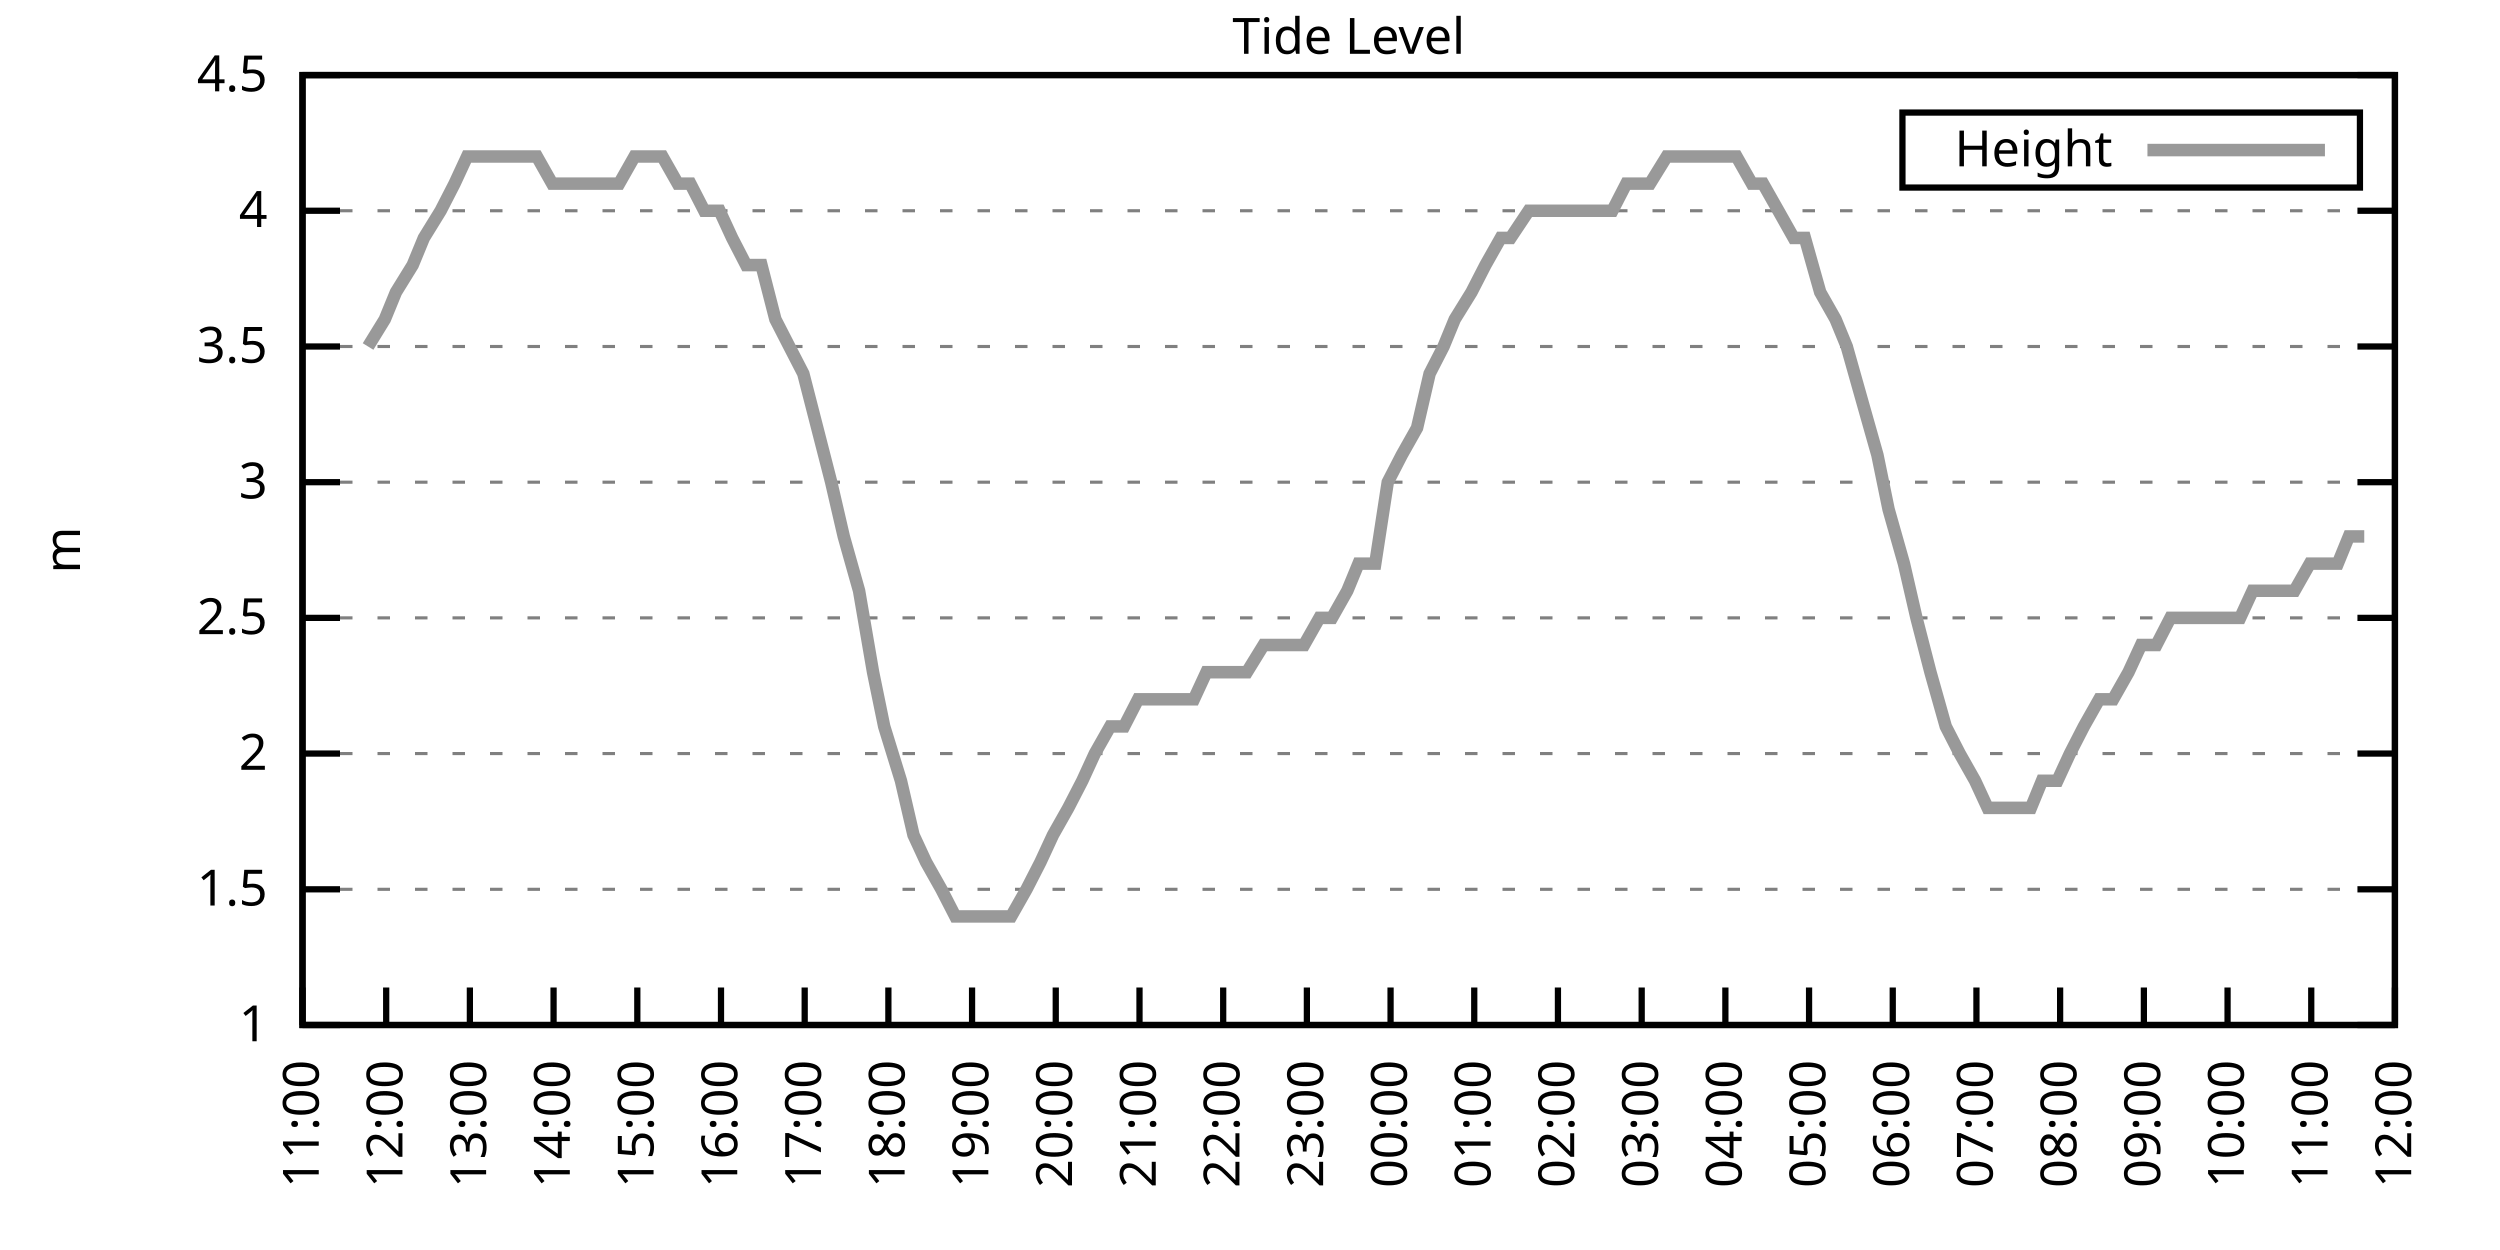
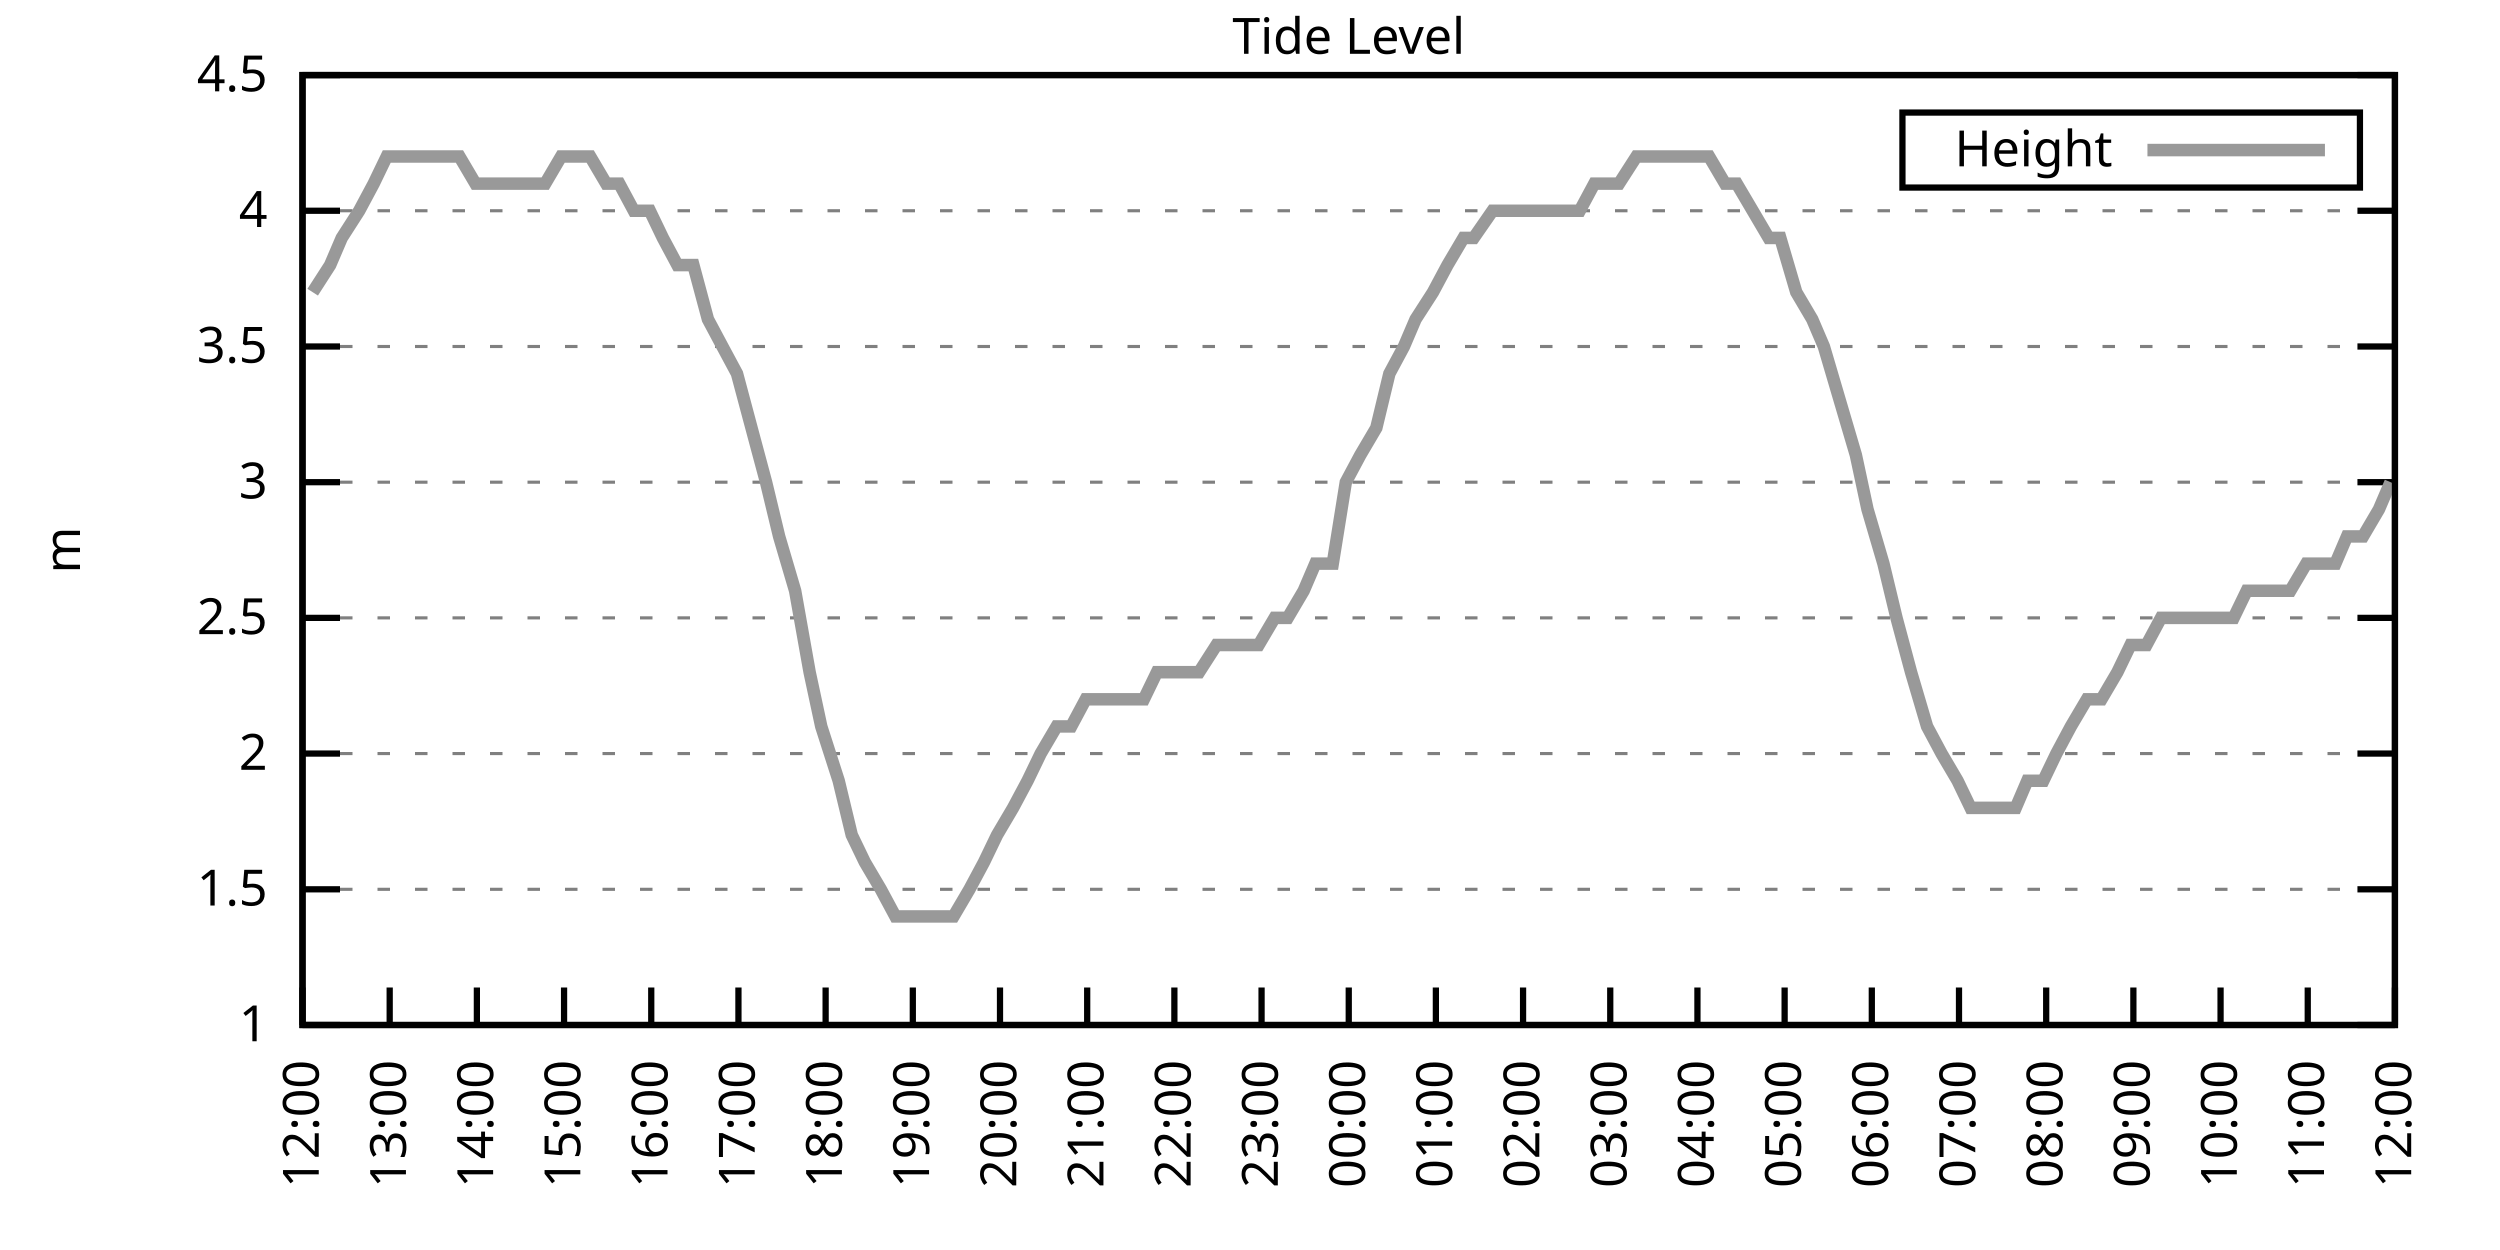
<svg xmlns="http://www.w3.org/2000/svg" xmlns:xlink="http://www.w3.org/1999/xlink" width="400" height="200" viewBox="0 0 400 200">
  <g id="gnuplot_canvas">
    <rect x="0" y="0" width="400" height="200" fill="none" />
    <defs>
      <circle id="gpDot" r="0.5" stroke-width="0.5" stroke="currentColor" />
      <path id="gpPt0" stroke-width="0.333" stroke="currentColor" d="M-1,0 h2 M0,-1 v2" />
      <path id="gpPt1" stroke-width="0.333" stroke="currentColor" d="M-1,-1 L1,1 M1,-1 L-1,1" />
      <path id="gpPt2" stroke-width="0.333" stroke="currentColor" d="M-1,0 L1,0 M0,-1 L0,1 M-1,-1 L1,1 M-1,1 L1,-1" />
      <rect id="gpPt3" stroke-width="0.333" stroke="currentColor" x="-1" y="-1" width="2" height="2" />
      <rect id="gpPt4" stroke-width="0.333" stroke="currentColor" fill="currentColor" x="-1" y="-1" width="2" height="2" />
      <circle id="gpPt5" stroke-width="0.333" stroke="currentColor" cx="0" cy="0" r="1" />
      <use xlink:href="#gpPt5" id="gpPt6" fill="currentColor" stroke="none" />
      <path id="gpPt7" stroke-width="0.333" stroke="currentColor" d="M0,-1.33 L-1.33,0.67 L1.33,0.67 z" />
      <use xlink:href="#gpPt7" id="gpPt8" fill="currentColor" stroke="none" />
      <use xlink:href="#gpPt7" id="gpPt9" stroke="currentColor" transform="rotate(180)" />
      <use xlink:href="#gpPt9" id="gpPt10" fill="currentColor" stroke="none" />
      <use xlink:href="#gpPt3" id="gpPt11" stroke="currentColor" transform="rotate(45)" />
      <use xlink:href="#gpPt11" id="gpPt12" fill="currentColor" stroke="none" />
      <path id="gpPt13" stroke-width="0.333" stroke="currentColor" d="M0,1.330 L1.265,0.411 L0.782,-1.067 L-0.782,-1.076 L-1.265,0.411 z" />
      <use xlink:href="#gpPt13" id="gpPt14" fill="currentColor" stroke="none" />
      <filter id="textbox" filterUnits="objectBoundingBox" x="0" y="0" height="1" width="1">
        <feFlood flood-color="white" flood-opacity="1" result="bgnd" />
        <feComposite in="SourceGraphic" in2="bgnd" operator="atop" />
      </filter>
      <filter id="greybox" filterUnits="objectBoundingBox" x="0" y="0" height="1" width="1">
        <feFlood flood-color="lightgrey" flood-opacity="1" result="grey" />
        <feComposite in="SourceGraphic" in2="grey" operator="atop" />
      </filter>
    </defs>
    <g fill="none" color="white" stroke="currentColor" stroke-width="1.00" stroke-linecap="butt" stroke-linejoin="miter">
</g>
    <g fill="none" color="black" stroke="currentColor" stroke-width="1.00" stroke-linecap="butt" stroke-linejoin="miter">
      <g stroke="none" shape-rendering="crispEdges">
        <polygon fill="rgb(255, 255, 255)" points="48.40,164.00 383.18,164.00 383.18,12.02 48.40,12.02 " />
      </g>
    </g>
    <g fill="none" color="black" stroke="currentColor" stroke-width="1.00" stroke-linecap="butt" stroke-linejoin="miter">
</g>
    <g fill="none" color="black" stroke="black" stroke-width="0.50" stroke-linecap="butt" stroke-linejoin="miter">
</g>
    <g fill="none" color="gray" stroke="currentColor" stroke-width="0.50" stroke-linecap="butt" stroke-linejoin="miter">
      <path stroke="gray" stroke-dasharray="2,4" class="gridline" d="M48.40,164.00 L383.19,164.00  " />
    </g>
    <g fill="none" color="gray" stroke="gray" stroke-width="1.00" stroke-linecap="butt" stroke-linejoin="miter">
</g>
    <g fill="none" color="black" stroke="currentColor" stroke-width="1.00" stroke-linecap="butt" stroke-linejoin="miter">
      <path stroke="black" d="M48.40,164.00 L54.40,164.00 M383.19,164.00 L377.19,164.00  " />
      <g transform="translate(42.80,166.60)" stroke="none" fill="black" font-family="Sans" font-size="8.00" text-anchor="end">
        <text>
          <tspan font-family="Sans"> 1</tspan>
        </text>
      </g>
    </g>
    <g fill="none" color="black" stroke="currentColor" stroke-width="1.00" stroke-linecap="butt" stroke-linejoin="miter">
</g>
    <g fill="none" color="black" stroke="black" stroke-width="0.50" stroke-linecap="butt" stroke-linejoin="miter">
</g>
    <g fill="none" color="gray" stroke="currentColor" stroke-width="0.50" stroke-linecap="butt" stroke-linejoin="miter">
      <path stroke="gray" stroke-dasharray="2,4" class="gridline" d="M48.40,142.29 L383.19,142.29  " />
    </g>
    <g fill="none" color="gray" stroke="gray" stroke-width="1.00" stroke-linecap="butt" stroke-linejoin="miter">
</g>
    <g fill="none" color="black" stroke="currentColor" stroke-width="1.00" stroke-linecap="butt" stroke-linejoin="miter">
      <path stroke="black" d="M48.40,142.29 L54.40,142.29 M383.19,142.29 L377.19,142.29  " />
      <g transform="translate(42.80,144.89)" stroke="none" fill="black" font-family="Sans" font-size="8.00" text-anchor="end">
        <text>
          <tspan font-family="Sans"> 1.5</tspan>
        </text>
      </g>
    </g>
    <g fill="none" color="black" stroke="currentColor" stroke-width="1.00" stroke-linecap="butt" stroke-linejoin="miter">
</g>
    <g fill="none" color="black" stroke="black" stroke-width="0.50" stroke-linecap="butt" stroke-linejoin="miter">
</g>
    <g fill="none" color="gray" stroke="currentColor" stroke-width="0.50" stroke-linecap="butt" stroke-linejoin="miter">
      <path stroke="gray" stroke-dasharray="2,4" class="gridline" d="M48.40,120.57 L383.19,120.57  " />
    </g>
    <g fill="none" color="gray" stroke="gray" stroke-width="1.00" stroke-linecap="butt" stroke-linejoin="miter">
</g>
    <g fill="none" color="black" stroke="currentColor" stroke-width="1.00" stroke-linecap="butt" stroke-linejoin="miter">
      <path stroke="black" d="M48.40,120.57 L54.40,120.57 M383.19,120.57 L377.19,120.57  " />
      <g transform="translate(42.80,123.17)" stroke="none" fill="black" font-family="Sans" font-size="8.00" text-anchor="end">
        <text>
          <tspan font-family="Sans"> 2</tspan>
        </text>
      </g>
    </g>
    <g fill="none" color="black" stroke="currentColor" stroke-width="1.00" stroke-linecap="butt" stroke-linejoin="miter">
</g>
    <g fill="none" color="black" stroke="black" stroke-width="0.50" stroke-linecap="butt" stroke-linejoin="miter">
</g>
    <g fill="none" color="gray" stroke="currentColor" stroke-width="0.50" stroke-linecap="butt" stroke-linejoin="miter">
      <path stroke="gray" stroke-dasharray="2,4" class="gridline" d="M48.40,98.86 L383.19,98.86  " />
    </g>
    <g fill="none" color="gray" stroke="gray" stroke-width="1.00" stroke-linecap="butt" stroke-linejoin="miter">
</g>
    <g fill="none" color="black" stroke="currentColor" stroke-width="1.00" stroke-linecap="butt" stroke-linejoin="miter">
      <path stroke="black" d="M48.40,98.86 L54.40,98.86 M383.19,98.86 L377.19,98.86  " />
      <g transform="translate(42.80,101.46)" stroke="none" fill="black" font-family="Sans" font-size="8.00" text-anchor="end">
        <text>
          <tspan font-family="Sans"> 2.5</tspan>
        </text>
      </g>
    </g>
    <g fill="none" color="black" stroke="currentColor" stroke-width="1.00" stroke-linecap="butt" stroke-linejoin="miter">
</g>
    <g fill="none" color="black" stroke="black" stroke-width="0.50" stroke-linecap="butt" stroke-linejoin="miter">
</g>
    <g fill="none" color="gray" stroke="currentColor" stroke-width="0.50" stroke-linecap="butt" stroke-linejoin="miter">
      <path stroke="gray" stroke-dasharray="2,4" class="gridline" d="M48.40,77.15 L383.19,77.15  " />
    </g>
    <g fill="none" color="gray" stroke="gray" stroke-width="1.00" stroke-linecap="butt" stroke-linejoin="miter">
</g>
    <g fill="none" color="black" stroke="currentColor" stroke-width="1.00" stroke-linecap="butt" stroke-linejoin="miter">
      <path stroke="black" d="M48.40,77.15 L54.40,77.15 M383.19,77.15 L377.19,77.15  " />
      <g transform="translate(42.80,79.75)" stroke="none" fill="black" font-family="Sans" font-size="8.00" text-anchor="end">
        <text>
          <tspan font-family="Sans"> 3</tspan>
        </text>
      </g>
    </g>
    <g fill="none" color="black" stroke="currentColor" stroke-width="1.00" stroke-linecap="butt" stroke-linejoin="miter">
</g>
    <g fill="none" color="black" stroke="black" stroke-width="0.50" stroke-linecap="butt" stroke-linejoin="miter">
</g>
    <g fill="none" color="gray" stroke="currentColor" stroke-width="0.50" stroke-linecap="butt" stroke-linejoin="miter">
      <path stroke="gray" stroke-dasharray="2,4" class="gridline" d="M48.40,55.44 L383.19,55.44  " />
    </g>
    <g fill="none" color="gray" stroke="gray" stroke-width="1.00" stroke-linecap="butt" stroke-linejoin="miter">
</g>
    <g fill="none" color="black" stroke="currentColor" stroke-width="1.00" stroke-linecap="butt" stroke-linejoin="miter">
      <path stroke="black" d="M48.40,55.44 L54.40,55.44 M383.19,55.44 L377.19,55.44  " />
      <g transform="translate(42.80,58.04)" stroke="none" fill="black" font-family="Sans" font-size="8.00" text-anchor="end">
        <text>
          <tspan font-family="Sans"> 3.5</tspan>
        </text>
      </g>
    </g>
    <g fill="none" color="black" stroke="currentColor" stroke-width="1.00" stroke-linecap="butt" stroke-linejoin="miter">
</g>
    <g fill="none" color="black" stroke="black" stroke-width="0.50" stroke-linecap="butt" stroke-linejoin="miter">
</g>
    <g fill="none" color="gray" stroke="currentColor" stroke-width="0.50" stroke-linecap="butt" stroke-linejoin="miter">
      <path stroke="gray" stroke-dasharray="2,4" class="gridline" d="M48.40,33.72 L383.19,33.72  " />
    </g>
    <g fill="none" color="gray" stroke="gray" stroke-width="1.00" stroke-linecap="butt" stroke-linejoin="miter">
</g>
    <g fill="none" color="black" stroke="currentColor" stroke-width="1.00" stroke-linecap="butt" stroke-linejoin="miter">
      <path stroke="black" d="M48.40,33.72 L54.40,33.72 M383.19,33.72 L377.19,33.72  " />
      <g transform="translate(42.80,36.32)" stroke="none" fill="black" font-family="Sans" font-size="8.00" text-anchor="end">
        <text>
          <tspan font-family="Sans"> 4</tspan>
        </text>
      </g>
    </g>
    <g fill="none" color="black" stroke="currentColor" stroke-width="1.00" stroke-linecap="butt" stroke-linejoin="miter">
</g>
    <g fill="none" color="black" stroke="black" stroke-width="0.50" stroke-linecap="butt" stroke-linejoin="miter">
</g>
    <g fill="none" color="gray" stroke="currentColor" stroke-width="0.50" stroke-linecap="butt" stroke-linejoin="miter">
      <path stroke="gray" stroke-dasharray="2,4" class="gridline" d="M48.40,12.01 L383.19,12.01  " />
    </g>
    <g fill="none" color="gray" stroke="gray" stroke-width="1.00" stroke-linecap="butt" stroke-linejoin="miter">
</g>
    <g fill="none" color="black" stroke="currentColor" stroke-width="1.00" stroke-linecap="butt" stroke-linejoin="miter">
      <path stroke="black" d="M48.40,12.01 L54.40,12.01 M383.19,12.01 L377.19,12.01  " />
      <g transform="translate(42.80,14.61)" stroke="none" fill="black" font-family="Sans" font-size="8.00" text-anchor="end">
        <text>
          <tspan font-family="Sans"> 4.5</tspan>
        </text>
      </g>
    </g>
    <g fill="none" color="black" stroke="currentColor" stroke-width="1.00" stroke-linecap="butt" stroke-linejoin="miter">
      <path stroke="black" d="M48.40,164.00 L48.40,158.00  " />
      <g transform="translate(51.00,169.60) rotate(270.00)" stroke="none" fill="black" font-family="Sans" font-size="8.00" text-anchor="end">
        <text>
-           <tspan font-family="Sans">11:00</tspan>
-         </text>
-       </g>
-     </g>
-     <g fill="none" color="black" stroke="currentColor" stroke-width="1.00" stroke-linecap="butt" stroke-linejoin="miter">
-       <path stroke="black" d="M61.79,164.00 L61.79,158.00  " />
-       <g transform="translate(64.39,169.60) rotate(270.00)" stroke="none" fill="black" font-family="Sans" font-size="8.00" text-anchor="end">
-         <text>
          <tspan font-family="Sans">12:00</tspan>
        </text>
      </g>
    </g>
    <g fill="none" color="black" stroke="currentColor" stroke-width="1.00" stroke-linecap="butt" stroke-linejoin="miter">
-       <path stroke="black" d="M75.18,164.00 L75.18,158.00  " />
-       <g transform="translate(77.78,169.60) rotate(270.00)" stroke="none" fill="black" font-family="Sans" font-size="8.00" text-anchor="end">
+       <path stroke="black" d="M62.35,164.00 L62.35,158.00  " />
+       <g transform="translate(64.95,169.60) rotate(270.00)" stroke="none" fill="black" font-family="Sans" font-size="8.00" text-anchor="end">
        <text>
          <tspan font-family="Sans">13:00</tspan>
        </text>
      </g>
    </g>
    <g fill="none" color="black" stroke="currentColor" stroke-width="1.00" stroke-linecap="butt" stroke-linejoin="miter">
-       <path stroke="black" d="M88.57,164.00 L88.57,158.00  " />
-       <g transform="translate(91.17,169.60) rotate(270.00)" stroke="none" fill="black" font-family="Sans" font-size="8.00" text-anchor="end">
+       <path stroke="black" d="M76.30,164.00 L76.30,158.00  " />
+       <g transform="translate(78.90,169.60) rotate(270.00)" stroke="none" fill="black" font-family="Sans" font-size="8.00" text-anchor="end">
        <text>
          <tspan font-family="Sans">14:00</tspan>
        </text>
      </g>
    </g>
    <g fill="none" color="black" stroke="currentColor" stroke-width="1.00" stroke-linecap="butt" stroke-linejoin="miter">
-       <path stroke="black" d="M101.97,164.00 L101.97,158.00  " />
-       <g transform="translate(104.57,169.60) rotate(270.00)" stroke="none" fill="black" font-family="Sans" font-size="8.00" text-anchor="end">
+       <path stroke="black" d="M90.25,164.00 L90.25,158.00  " />
+       <g transform="translate(92.85,169.60) rotate(270.00)" stroke="none" fill="black" font-family="Sans" font-size="8.00" text-anchor="end">
        <text>
          <tspan font-family="Sans">15:00</tspan>
        </text>
      </g>
    </g>
    <g fill="none" color="black" stroke="currentColor" stroke-width="1.00" stroke-linecap="butt" stroke-linejoin="miter">
-       <path stroke="black" d="M115.36,164.00 L115.36,158.00  " />
-       <g transform="translate(117.96,169.60) rotate(270.00)" stroke="none" fill="black" font-family="Sans" font-size="8.00" text-anchor="end">
+       <path stroke="black" d="M104.20,164.00 L104.20,158.00  " />
+       <g transform="translate(106.80,169.60) rotate(270.00)" stroke="none" fill="black" font-family="Sans" font-size="8.00" text-anchor="end">
        <text>
          <tspan font-family="Sans">16:00</tspan>
        </text>
      </g>
    </g>
    <g fill="none" color="black" stroke="currentColor" stroke-width="1.00" stroke-linecap="butt" stroke-linejoin="miter">
-       <path stroke="black" d="M128.75,164.00 L128.75,158.00  " />
-       <g transform="translate(131.35,169.60) rotate(270.00)" stroke="none" fill="black" font-family="Sans" font-size="8.00" text-anchor="end">
+       <path stroke="black" d="M118.15,164.00 L118.15,158.00  " />
+       <g transform="translate(120.75,169.60) rotate(270.00)" stroke="none" fill="black" font-family="Sans" font-size="8.00" text-anchor="end">
        <text>
          <tspan font-family="Sans">17:00</tspan>
        </text>
      </g>
    </g>
    <g fill="none" color="black" stroke="currentColor" stroke-width="1.00" stroke-linecap="butt" stroke-linejoin="miter">
-       <path stroke="black" d="M142.14,164.00 L142.14,158.00  " />
-       <g transform="translate(144.74,169.60) rotate(270.00)" stroke="none" fill="black" font-family="Sans" font-size="8.00" text-anchor="end">
+       <path stroke="black" d="M132.10,164.00 L132.10,158.00  " />
+       <g transform="translate(134.70,169.60) rotate(270.00)" stroke="none" fill="black" font-family="Sans" font-size="8.00" text-anchor="end">
        <text>
          <tspan font-family="Sans">18:00</tspan>
        </text>
      </g>
    </g>
    <g fill="none" color="black" stroke="currentColor" stroke-width="1.00" stroke-linecap="butt" stroke-linejoin="miter">
-       <path stroke="black" d="M155.53,164.00 L155.53,158.00  " />
-       <g transform="translate(158.13,169.60) rotate(270.00)" stroke="none" fill="black" font-family="Sans" font-size="8.00" text-anchor="end">
+       <path stroke="black" d="M146.05,164.00 L146.05,158.00  " />
+       <g transform="translate(148.65,169.60) rotate(270.00)" stroke="none" fill="black" font-family="Sans" font-size="8.00" text-anchor="end">
        <text>
          <tspan font-family="Sans">19:00</tspan>
        </text>
      </g>
    </g>
    <g fill="none" color="black" stroke="currentColor" stroke-width="1.00" stroke-linecap="butt" stroke-linejoin="miter">
-       <path stroke="black" d="M168.92,164.00 L168.92,158.00  " />
-       <g transform="translate(171.52,169.60) rotate(270.00)" stroke="none" fill="black" font-family="Sans" font-size="8.00" text-anchor="end">
+       <path stroke="black" d="M160.00,164.00 L160.00,158.00  " />
+       <g transform="translate(162.60,169.60) rotate(270.00)" stroke="none" fill="black" font-family="Sans" font-size="8.00" text-anchor="end">
        <text>
          <tspan font-family="Sans">20:00</tspan>
        </text>
      </g>
    </g>
    <g fill="none" color="black" stroke="currentColor" stroke-width="1.00" stroke-linecap="butt" stroke-linejoin="miter">
-       <path stroke="black" d="M182.32,164.00 L182.32,158.00  " />
-       <g transform="translate(184.92,169.60) rotate(270.00)" stroke="none" fill="black" font-family="Sans" font-size="8.00" text-anchor="end">
+       <path stroke="black" d="M173.95,164.00 L173.95,158.00  " />
+       <g transform="translate(176.55,169.60) rotate(270.00)" stroke="none" fill="black" font-family="Sans" font-size="8.00" text-anchor="end">
        <text>
          <tspan font-family="Sans">21:00</tspan>
        </text>
      </g>
    </g>
    <g fill="none" color="black" stroke="currentColor" stroke-width="1.00" stroke-linecap="butt" stroke-linejoin="miter">
-       <path stroke="black" d="M195.71,164.00 L195.71,158.00  " />
-       <g transform="translate(198.31,169.60) rotate(270.00)" stroke="none" fill="black" font-family="Sans" font-size="8.00" text-anchor="end">
+       <path stroke="black" d="M187.90,164.00 L187.90,158.00  " />
+       <g transform="translate(190.50,169.60) rotate(270.00)" stroke="none" fill="black" font-family="Sans" font-size="8.00" text-anchor="end">
        <text>
          <tspan font-family="Sans">22:00</tspan>
        </text>
      </g>
    </g>
    <g fill="none" color="black" stroke="currentColor" stroke-width="1.00" stroke-linecap="butt" stroke-linejoin="miter">
-       <path stroke="black" d="M209.10,164.00 L209.10,158.00  " />
-       <g transform="translate(211.70,169.60) rotate(270.00)" stroke="none" fill="black" font-family="Sans" font-size="8.00" text-anchor="end">
+       <path stroke="black" d="M201.85,164.00 L201.85,158.00  " />
+       <g transform="translate(204.45,169.60) rotate(270.00)" stroke="none" fill="black" font-family="Sans" font-size="8.00" text-anchor="end">
        <text>
          <tspan font-family="Sans">23:00</tspan>
        </text>
      </g>
    </g>
    <g fill="none" color="black" stroke="currentColor" stroke-width="1.00" stroke-linecap="butt" stroke-linejoin="miter">
-       <path stroke="black" d="M222.49,164.00 L222.49,158.00  " />
-       <g transform="translate(225.09,169.60) rotate(270.00)" stroke="none" fill="black" font-family="Sans" font-size="8.00" text-anchor="end">
+       <path stroke="black" d="M215.80,164.00 L215.80,158.00  " />
+       <g transform="translate(218.40,169.60) rotate(270.00)" stroke="none" fill="black" font-family="Sans" font-size="8.00" text-anchor="end">
        <text>
          <tspan font-family="Sans">00:00</tspan>
        </text>
      </g>
    </g>
    <g fill="none" color="black" stroke="currentColor" stroke-width="1.00" stroke-linecap="butt" stroke-linejoin="miter">
-       <path stroke="black" d="M235.88,164.00 L235.88,158.00  " />
-       <g transform="translate(238.48,169.60) rotate(270.00)" stroke="none" fill="black" font-family="Sans" font-size="8.00" text-anchor="end">
+       <path stroke="black" d="M229.74,164.00 L229.74,158.00  " />
+       <g transform="translate(232.34,169.60) rotate(270.00)" stroke="none" fill="black" font-family="Sans" font-size="8.00" text-anchor="end">
        <text>
          <tspan font-family="Sans">01:00</tspan>
        </text>
      </g>
    </g>
    <g fill="none" color="black" stroke="currentColor" stroke-width="1.00" stroke-linecap="butt" stroke-linejoin="miter">
-       <path stroke="black" d="M249.27,164.00 L249.27,158.00  " />
-       <g transform="translate(251.87,169.60) rotate(270.00)" stroke="none" fill="black" font-family="Sans" font-size="8.00" text-anchor="end">
+       <path stroke="black" d="M243.69,164.00 L243.69,158.00  " />
+       <g transform="translate(246.29,169.60) rotate(270.00)" stroke="none" fill="black" font-family="Sans" font-size="8.00" text-anchor="end">
        <text>
          <tspan font-family="Sans">02:00</tspan>
        </text>
      </g>
    </g>
    <g fill="none" color="black" stroke="currentColor" stroke-width="1.00" stroke-linecap="butt" stroke-linejoin="miter">
-       <path stroke="black" d="M262.67,164.00 L262.67,158.00  " />
-       <g transform="translate(265.27,169.60) rotate(270.00)" stroke="none" fill="black" font-family="Sans" font-size="8.00" text-anchor="end">
+       <path stroke="black" d="M257.64,164.00 L257.64,158.00  " />
+       <g transform="translate(260.24,169.60) rotate(270.00)" stroke="none" fill="black" font-family="Sans" font-size="8.00" text-anchor="end">
        <text>
          <tspan font-family="Sans">03:00</tspan>
        </text>
      </g>
    </g>
    <g fill="none" color="black" stroke="currentColor" stroke-width="1.00" stroke-linecap="butt" stroke-linejoin="miter">
-       <path stroke="black" d="M276.06,164.00 L276.06,158.00  " />
-       <g transform="translate(278.66,169.60) rotate(270.00)" stroke="none" fill="black" font-family="Sans" font-size="8.00" text-anchor="end">
+       <path stroke="black" d="M271.59,164.00 L271.59,158.00  " />
+       <g transform="translate(274.19,169.60) rotate(270.00)" stroke="none" fill="black" font-family="Sans" font-size="8.00" text-anchor="end">
        <text>
          <tspan font-family="Sans">04:00</tspan>
        </text>
      </g>
    </g>
    <g fill="none" color="black" stroke="currentColor" stroke-width="1.00" stroke-linecap="butt" stroke-linejoin="miter">
-       <path stroke="black" d="M289.45,164.00 L289.45,158.00  " />
-       <g transform="translate(292.05,169.60) rotate(270.00)" stroke="none" fill="black" font-family="Sans" font-size="8.00" text-anchor="end">
+       <path stroke="black" d="M285.54,164.00 L285.54,158.00  " />
+       <g transform="translate(288.14,169.60) rotate(270.00)" stroke="none" fill="black" font-family="Sans" font-size="8.00" text-anchor="end">
        <text>
          <tspan font-family="Sans">05:00</tspan>
        </text>
      </g>
    </g>
    <g fill="none" color="black" stroke="currentColor" stroke-width="1.00" stroke-linecap="butt" stroke-linejoin="miter">
-       <path stroke="black" d="M302.84,164.00 L302.84,158.00  " />
-       <g transform="translate(305.44,169.60) rotate(270.00)" stroke="none" fill="black" font-family="Sans" font-size="8.00" text-anchor="end">
+       <path stroke="black" d="M299.49,164.00 L299.49,158.00  " />
+       <g transform="translate(302.09,169.60) rotate(270.00)" stroke="none" fill="black" font-family="Sans" font-size="8.00" text-anchor="end">
        <text>
          <tspan font-family="Sans">06:00</tspan>
        </text>
      </g>
    </g>
    <g fill="none" color="black" stroke="currentColor" stroke-width="1.00" stroke-linecap="butt" stroke-linejoin="miter">
-       <path stroke="black" d="M316.23,164.00 L316.23,158.00  " />
-       <g transform="translate(318.83,169.60) rotate(270.00)" stroke="none" fill="black" font-family="Sans" font-size="8.00" text-anchor="end">
+       <path stroke="black" d="M313.44,164.00 L313.44,158.00  " />
+       <g transform="translate(316.04,169.60) rotate(270.00)" stroke="none" fill="black" font-family="Sans" font-size="8.00" text-anchor="end">
        <text>
          <tspan font-family="Sans">07:00</tspan>
        </text>
      </g>
    </g>
    <g fill="none" color="black" stroke="currentColor" stroke-width="1.00" stroke-linecap="butt" stroke-linejoin="miter">
-       <path stroke="black" d="M329.62,164.00 L329.62,158.00  " />
-       <g transform="translate(332.22,169.60) rotate(270.00)" stroke="none" fill="black" font-family="Sans" font-size="8.00" text-anchor="end">
+       <path stroke="black" d="M327.39,164.00 L327.39,158.00  " />
+       <g transform="translate(329.99,169.60) rotate(270.00)" stroke="none" fill="black" font-family="Sans" font-size="8.00" text-anchor="end">
        <text>
          <tspan font-family="Sans">08:00</tspan>
        </text>
      </g>
    </g>
    <g fill="none" color="black" stroke="currentColor" stroke-width="1.00" stroke-linecap="butt" stroke-linejoin="miter">
-       <path stroke="black" d="M343.02,164.00 L343.02,158.00  " />
-       <g transform="translate(345.62,169.60) rotate(270.00)" stroke="none" fill="black" font-family="Sans" font-size="8.00" text-anchor="end">
+       <path stroke="black" d="M341.34,164.00 L341.34,158.00  " />
+       <g transform="translate(343.94,169.60) rotate(270.00)" stroke="none" fill="black" font-family="Sans" font-size="8.00" text-anchor="end">
        <text>
          <tspan font-family="Sans">09:00</tspan>
        </text>
      </g>
    </g>
    <g fill="none" color="black" stroke="currentColor" stroke-width="1.00" stroke-linecap="butt" stroke-linejoin="miter">
-       <path stroke="black" d="M356.41,164.00 L356.41,158.00  " />
-       <g transform="translate(359.01,169.60) rotate(270.00)" stroke="none" fill="black" font-family="Sans" font-size="8.00" text-anchor="end">
+       <path stroke="black" d="M355.29,164.00 L355.29,158.00  " />
+       <g transform="translate(357.89,169.60) rotate(270.00)" stroke="none" fill="black" font-family="Sans" font-size="8.00" text-anchor="end">
        <text>
          <tspan font-family="Sans">10:00</tspan>
        </text>
      </g>
    </g>
    <g fill="none" color="black" stroke="currentColor" stroke-width="1.00" stroke-linecap="butt" stroke-linejoin="miter">
-       <path stroke="black" d="M369.80,164.00 L369.80,158.00  " />
-       <g transform="translate(372.40,169.60) rotate(270.00)" stroke="none" fill="black" font-family="Sans" font-size="8.00" text-anchor="end">
+       <path stroke="black" d="M369.24,164.00 L369.24,158.00  " />
+       <g transform="translate(371.84,169.60) rotate(270.00)" stroke="none" fill="black" font-family="Sans" font-size="8.00" text-anchor="end">
        <text>
          <tspan font-family="Sans">11:00</tspan>
        </text>
      </g>
    </g>
    <g fill="none" color="black" stroke="currentColor" stroke-width="1.00" stroke-linecap="butt" stroke-linejoin="miter">
      <path stroke="black" d="M383.19,164.00 L383.19,158.00  " />
      <g transform="translate(385.79,169.60) rotate(270.00)" stroke="none" fill="black" font-family="Sans" font-size="8.00" text-anchor="end">
        <text>
          <tspan font-family="Sans">12:00</tspan>
        </text>
      </g>
    </g>
    <g fill="none" color="black" stroke="currentColor" stroke-width="1.00" stroke-linecap="butt" stroke-linejoin="miter">
</g>
    <g fill="none" color="black" stroke="currentColor" stroke-width="1.00" stroke-linecap="butt" stroke-linejoin="miter">
      <path stroke="black" d="M48.40,12.01 L48.40,164.00 L383.19,164.00 L383.19,12.01 L48.40,12.01 Z  " />
    </g>
    <g fill="none" color="black" stroke="currentColor" stroke-width="1.00" stroke-linecap="butt" stroke-linejoin="miter">
</g>
    <g fill="none" color="black" stroke="currentColor" stroke-width="1.00" stroke-linecap="butt" stroke-linejoin="miter">
      <path stroke="black" d="M304.39,30.01 L304.39,18.01 L377.59,18.01 L377.59,30.01 L304.39,30.01 Z  " />
    </g>
    <g id="Tide_level_plot_1">
      <g fill="none" color="white" stroke="black" stroke-width="2.00" stroke-linecap="butt" stroke-linejoin="miter">
</g>
      <g fill="none" color="black" stroke="currentColor" stroke-width="2.00" stroke-linecap="butt" stroke-linejoin="miter">
        <g transform="translate(337.99,26.61)" stroke="none" fill="black" font-family="Sans" font-size="8.00" text-anchor="end">
          <text>
            <tspan font-family="Sans">Height</tspan>
          </text>
        </g>
      </g>
      <g fill="none" color="black" stroke="currentColor" stroke-width="2.00" stroke-linecap="butt" stroke-linejoin="miter">
-         <path stroke="rgb(153, 153, 153)" d="M343.59,24.01 L371.99,24.01 M58.89,55.44 L61.57,51.09 L63.35,46.75 L66.03,42.41 L67.82,38.07 L70.50,33.72   L72.73,29.38 L74.74,25.04 L76.75,25.04 L79.20,25.04 L81.66,25.04 L83.89,25.04 L85.90,25.04 L88.35,29.38   L90.36,29.38 L92.82,29.38 L94.60,29.38 L97.28,29.38 L99.06,29.38 L101.52,25.04 L103.98,25.04 L105.98,25.04   L108.44,29.38 L110.45,29.38 L112.68,33.72 L115.13,33.72 L117.14,38.07 L119.38,42.41 L121.83,42.41 L124.06,51.09   L126.29,55.44 L128.53,59.78 L130.76,68.46 L132.99,77.15 L135.00,85.83 L137.45,94.52 L139.69,107.55 L141.47,116.23   L144.15,124.92 L146.16,133.60 L148.17,137.94 L150.62,142.29 L152.85,146.63 L154.86,146.63 L157.54,146.63 L159.55,146.63   L161.78,146.63 L164.24,142.29 L166.47,137.94 L168.48,133.60 L170.93,129.26 L173.17,124.92 L175.17,120.57 L177.63,116.23   L179.86,116.23 L182.09,111.89 L184.10,111.89 L186.33,111.89 L188.79,111.89 L191.02,111.89 L193.03,107.55 L195.26,107.55   L197.72,107.55 L199.50,107.55 L202.18,103.20 L203.97,103.20 L206.64,103.20 L208.65,103.20 L211.11,98.86 L213.12,98.86   L215.57,94.52 L217.36,90.18 L220.04,90.18 L222.04,77.15 L224.28,72.81 L226.73,68.46 L228.74,59.78 L230.97,55.44   L232.76,51.09 L235.44,46.75 L237.67,42.41 L240.12,38.07 L241.69,38.07 L244.59,33.72 L246.82,33.72 L249.05,33.72   L251.28,33.72 L253.07,33.72 L255.30,33.72 L257.98,33.72 L260.21,29.38 L262.44,29.38 L264.00,29.38 L266.68,25.04   L269.14,25.04 L271.37,25.04 L273.60,25.04 L275.39,25.04 L277.84,25.04 L280.30,29.38 L282.08,29.38 L284.54,33.72   L286.99,38.07 L288.78,38.07 L291.23,46.75 L293.69,51.09 L295.48,55.44 L297.93,64.12 L300.39,72.81 L302.17,81.49   L304.63,90.18 L306.63,98.86 L308.87,107.55 L311.32,116.23 L313.55,120.57 L316.01,124.92 L318.02,129.26 L320.47,129.26   L322.70,129.26 L324.94,129.26 L326.72,124.92 L329.18,124.92 L331.19,120.57 L333.42,116.23 L335.87,111.89 L338.10,111.89   L340.56,107.55 L342.57,103.20 L345.02,103.20 L347.26,98.86 L349.49,98.86 L351.72,98.86 L353.73,98.86 L355.96,98.86   L358.42,98.86 L360.42,94.52 L362.88,94.52 L365.11,94.52 L367.12,94.52 L369.58,90.18 L371.36,90.18 L374.04,90.18   L375.82,85.83 L378.28,85.83  " />
+         <path stroke="rgb(153, 153, 153)" d="M343.59,24.01 L371.99,24.01 M50.03,46.75 L52.82,42.41 L54.68,38.07 L57.47,33.72 L59.79,29.38 L61.88,25.04   L63.98,25.04 L66.53,25.04 L69.09,25.04 L71.42,25.04 L73.51,25.04 L76.07,29.38 L78.16,29.38 L80.72,29.38   L82.58,29.38 L85.37,29.38 L87.23,29.38 L89.78,25.04 L92.34,25.04 L94.43,25.04 L96.99,29.38 L99.08,29.38   L101.41,33.72 L103.97,33.72 L106.06,38.07 L108.38,42.41 L110.94,42.41 L113.27,51.09 L115.59,55.44 L117.92,59.78   L120.24,68.46 L122.57,77.15 L124.66,85.83 L127.22,94.52 L129.54,107.55 L131.40,116.23 L134.19,124.92 L136.28,133.60   L138.37,137.94 L140.93,142.29 L143.26,146.63 L145.35,146.63 L148.14,146.63 L150.23,146.63 L152.56,146.63 L155.11,142.29   L157.44,137.94 L159.53,133.60 L162.09,129.26 L164.41,124.92 L166.51,120.57 L169.06,116.23 L171.39,116.23 L173.71,111.89   L175.81,111.89 L178.13,111.89 L180.69,111.89 L183.01,111.89 L185.11,107.55 L187.43,107.55 L189.99,107.55 L191.85,107.55   L194.64,103.20 L196.50,103.20 L199.29,103.20 L201.38,103.20 L203.94,98.86 L206.03,98.86 L208.59,94.52 L210.45,90.18   L213.24,90.18 L215.33,77.15 L217.65,72.81 L220.21,68.46 L222.30,59.78 L224.63,55.44 L226.49,51.09 L229.28,46.75   L231.60,42.41 L234.16,38.07 L235.79,38.07 L238.81,33.72 L241.14,33.72 L243.46,33.72 L245.79,33.72 L247.65,33.72   L249.97,33.72 L252.76,33.72 L255.09,29.38 L257.41,29.38 L259.04,29.38 L261.83,25.04 L264.39,25.04 L266.71,25.04   L269.04,25.04 L270.90,25.04 L273.45,25.04 L276.01,29.38 L277.87,29.38 L280.43,33.72 L282.99,38.07 L284.85,38.07   L287.40,46.75 L289.96,51.09 L291.82,55.44 L294.38,64.12 L296.94,72.81 L298.80,81.49 L301.35,90.18 L303.44,98.86   L305.77,107.55 L308.33,116.23 L310.65,120.57 L313.21,124.92 L315.30,129.26 L317.86,129.26 L320.18,129.26 L322.51,129.26   L324.37,124.92 L326.93,124.92 L329.02,120.57 L331.34,116.23 L333.90,111.89 L336.23,111.89 L338.78,107.55 L340.88,103.20   L343.43,103.20 L345.76,98.86 L348.08,98.86 L350.41,98.86 L352.50,98.86 L354.83,98.86 L357.38,98.86 L359.48,94.52   L362.03,94.52 L364.36,94.52 L366.45,94.52 L369.01,90.18 L370.87,90.18 L373.66,90.18 L375.52,85.83 L378.08,85.83   L380.63,81.49 L382.49,77.15  " />
      </g>
    </g>
    <g fill="none" color="black" stroke="currentColor" stroke-width="2.00" stroke-linecap="butt" stroke-linejoin="miter">
</g>
    <g fill="none" color="black" stroke="black" stroke-width="1.00" stroke-linecap="butt" stroke-linejoin="miter">
</g>
    <g fill="none" color="black" stroke="currentColor" stroke-width="1.00" stroke-linecap="butt" stroke-linejoin="miter">
      <path stroke="black" d="M48.40,12.01 L48.40,164.00 L383.19,164.00 L383.19,12.01 L48.40,12.01 Z  " />
      <g transform="translate(12.80,88.01) rotate(270.00)" stroke="none" fill="black" font-family="Sans" font-size="8.00" text-anchor="middle">
        <text>
          <tspan font-family="Sans">m</tspan>
        </text>
      </g>
    </g>
    <g fill="none" color="black" stroke="currentColor" stroke-width="1.00" stroke-linecap="butt" stroke-linejoin="miter">
</g>
    <g fill="none" color="black" stroke="currentColor" stroke-width="1.00" stroke-linecap="butt" stroke-linejoin="miter">
      <g transform="translate(215.79,8.61)" stroke="none" fill="black" font-family="Sans" font-size="8.00" text-anchor="middle">
        <text>
          <tspan font-family="Sans">Tide Level</tspan>
        </text>
      </g>
    </g>
    <g fill="none" color="black" stroke="currentColor" stroke-width="1.00" stroke-linecap="butt" stroke-linejoin="miter">
</g>
  </g>
</svg>
